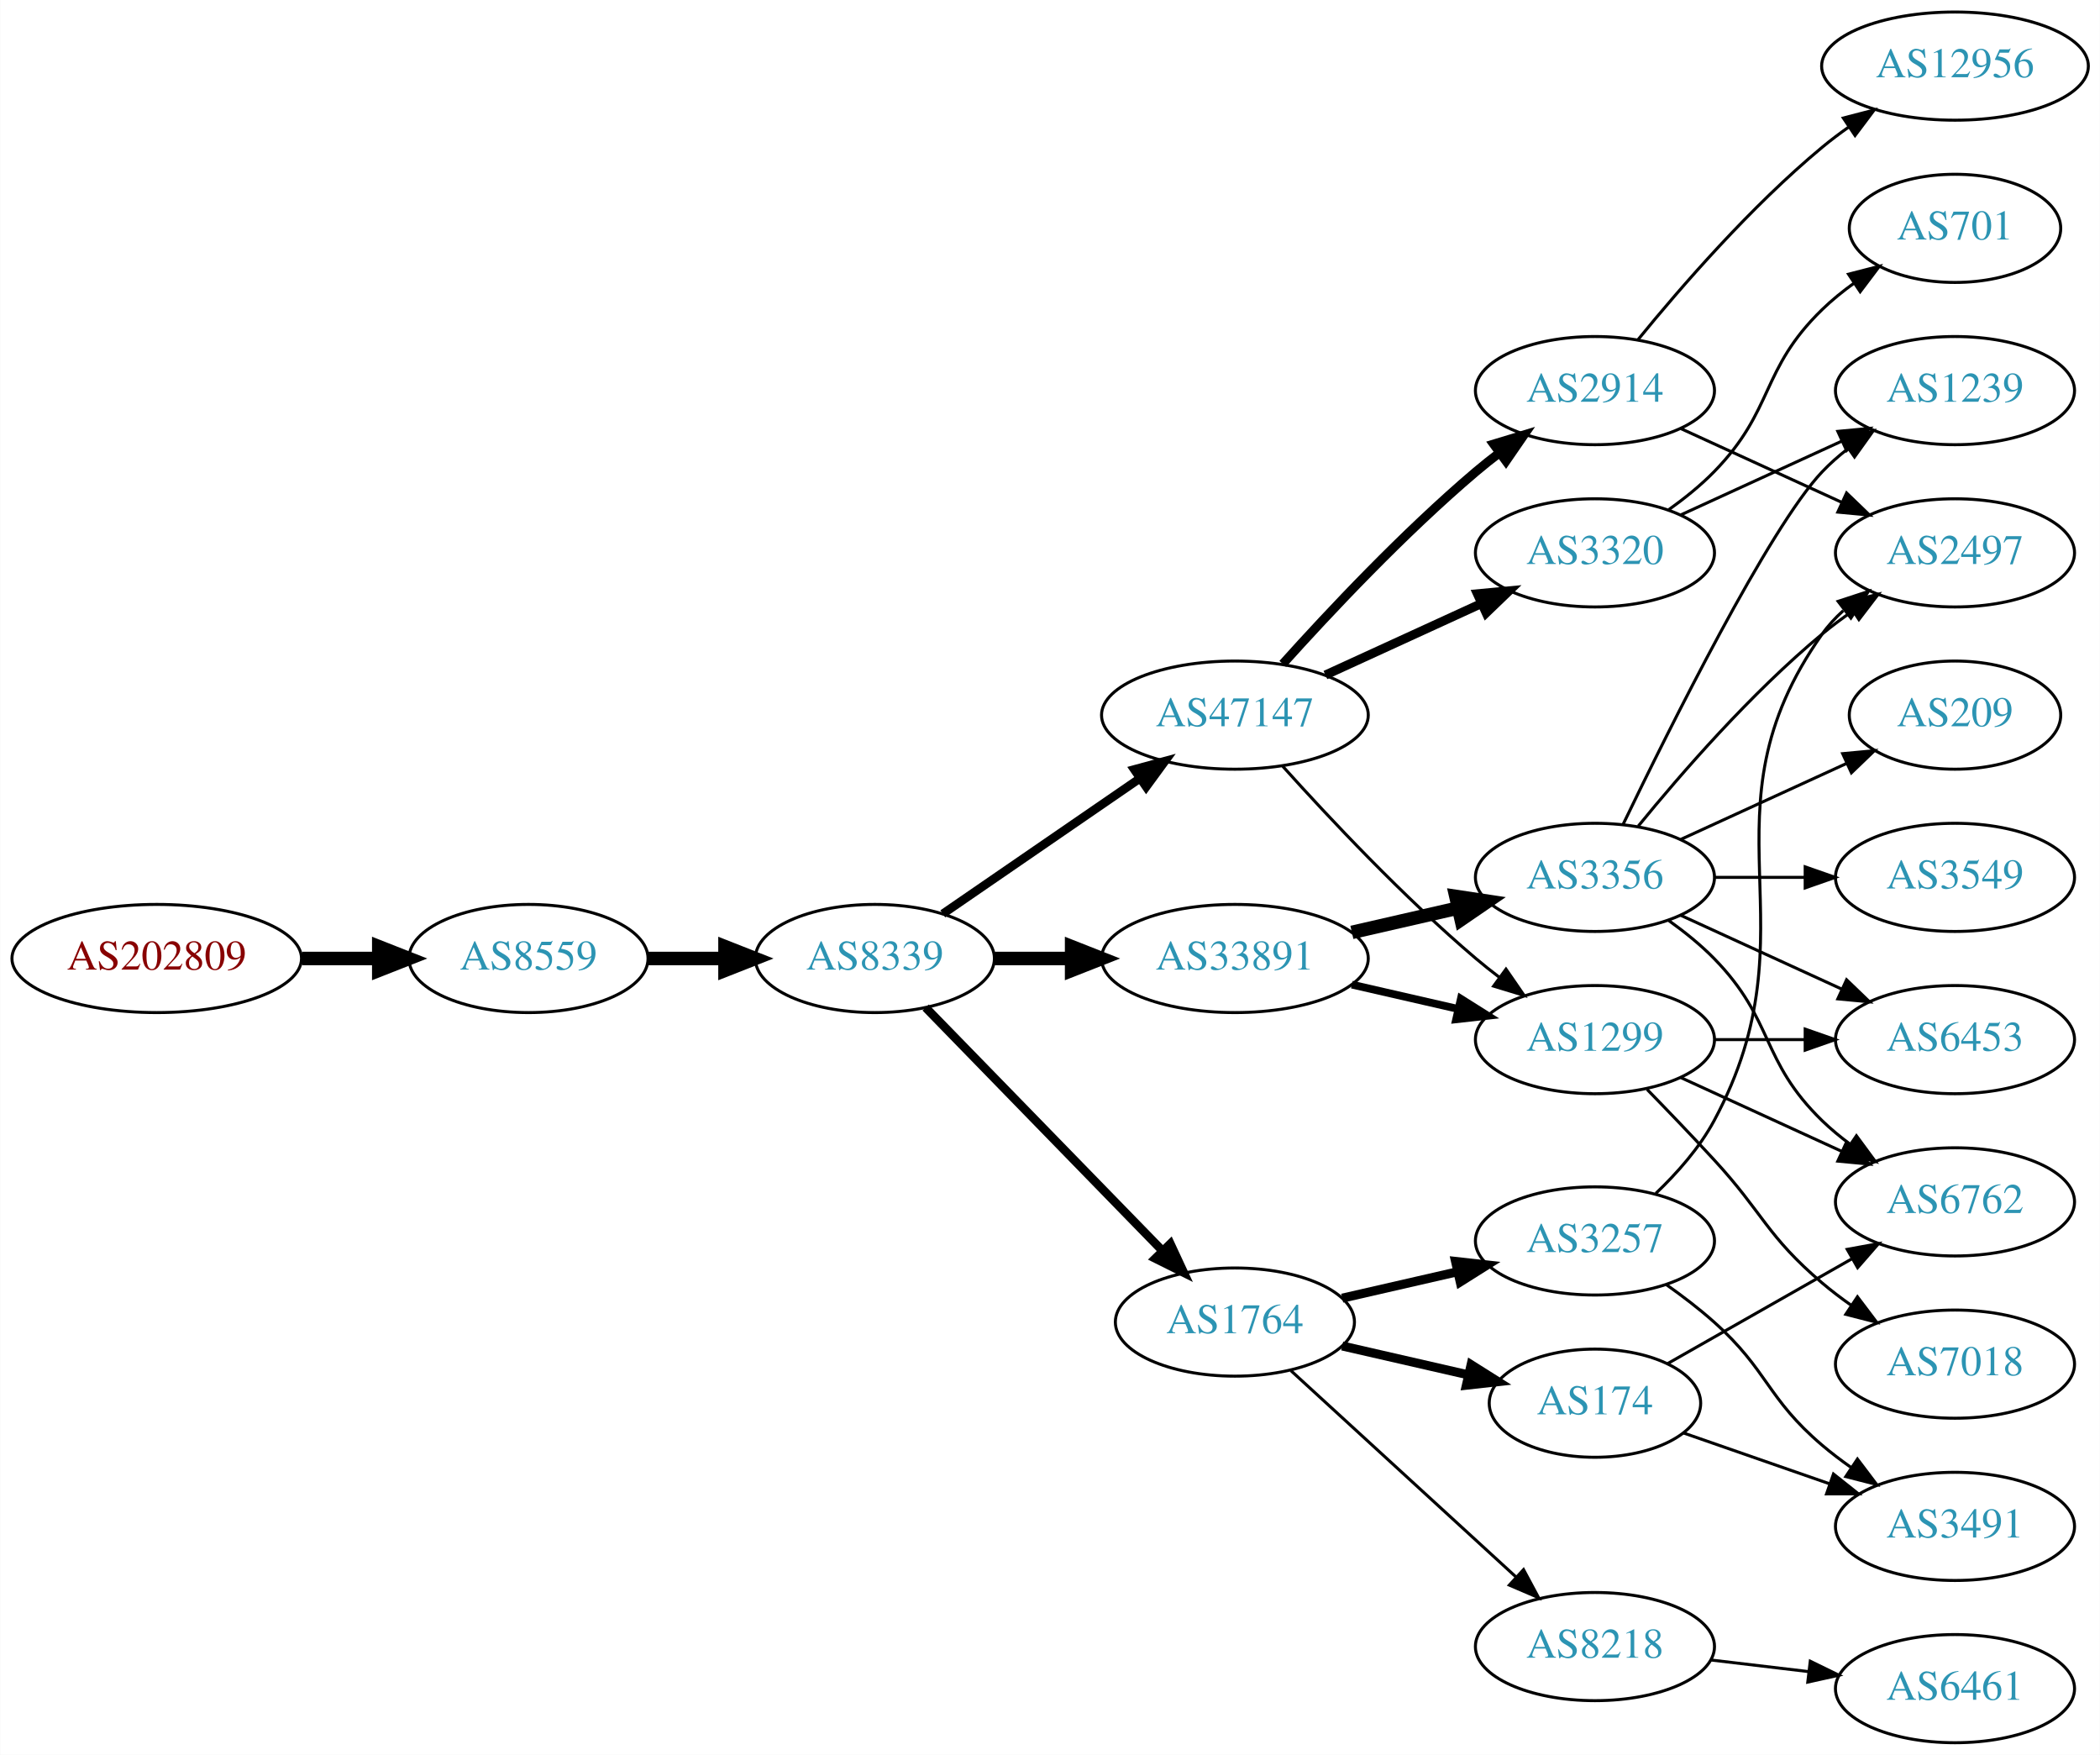
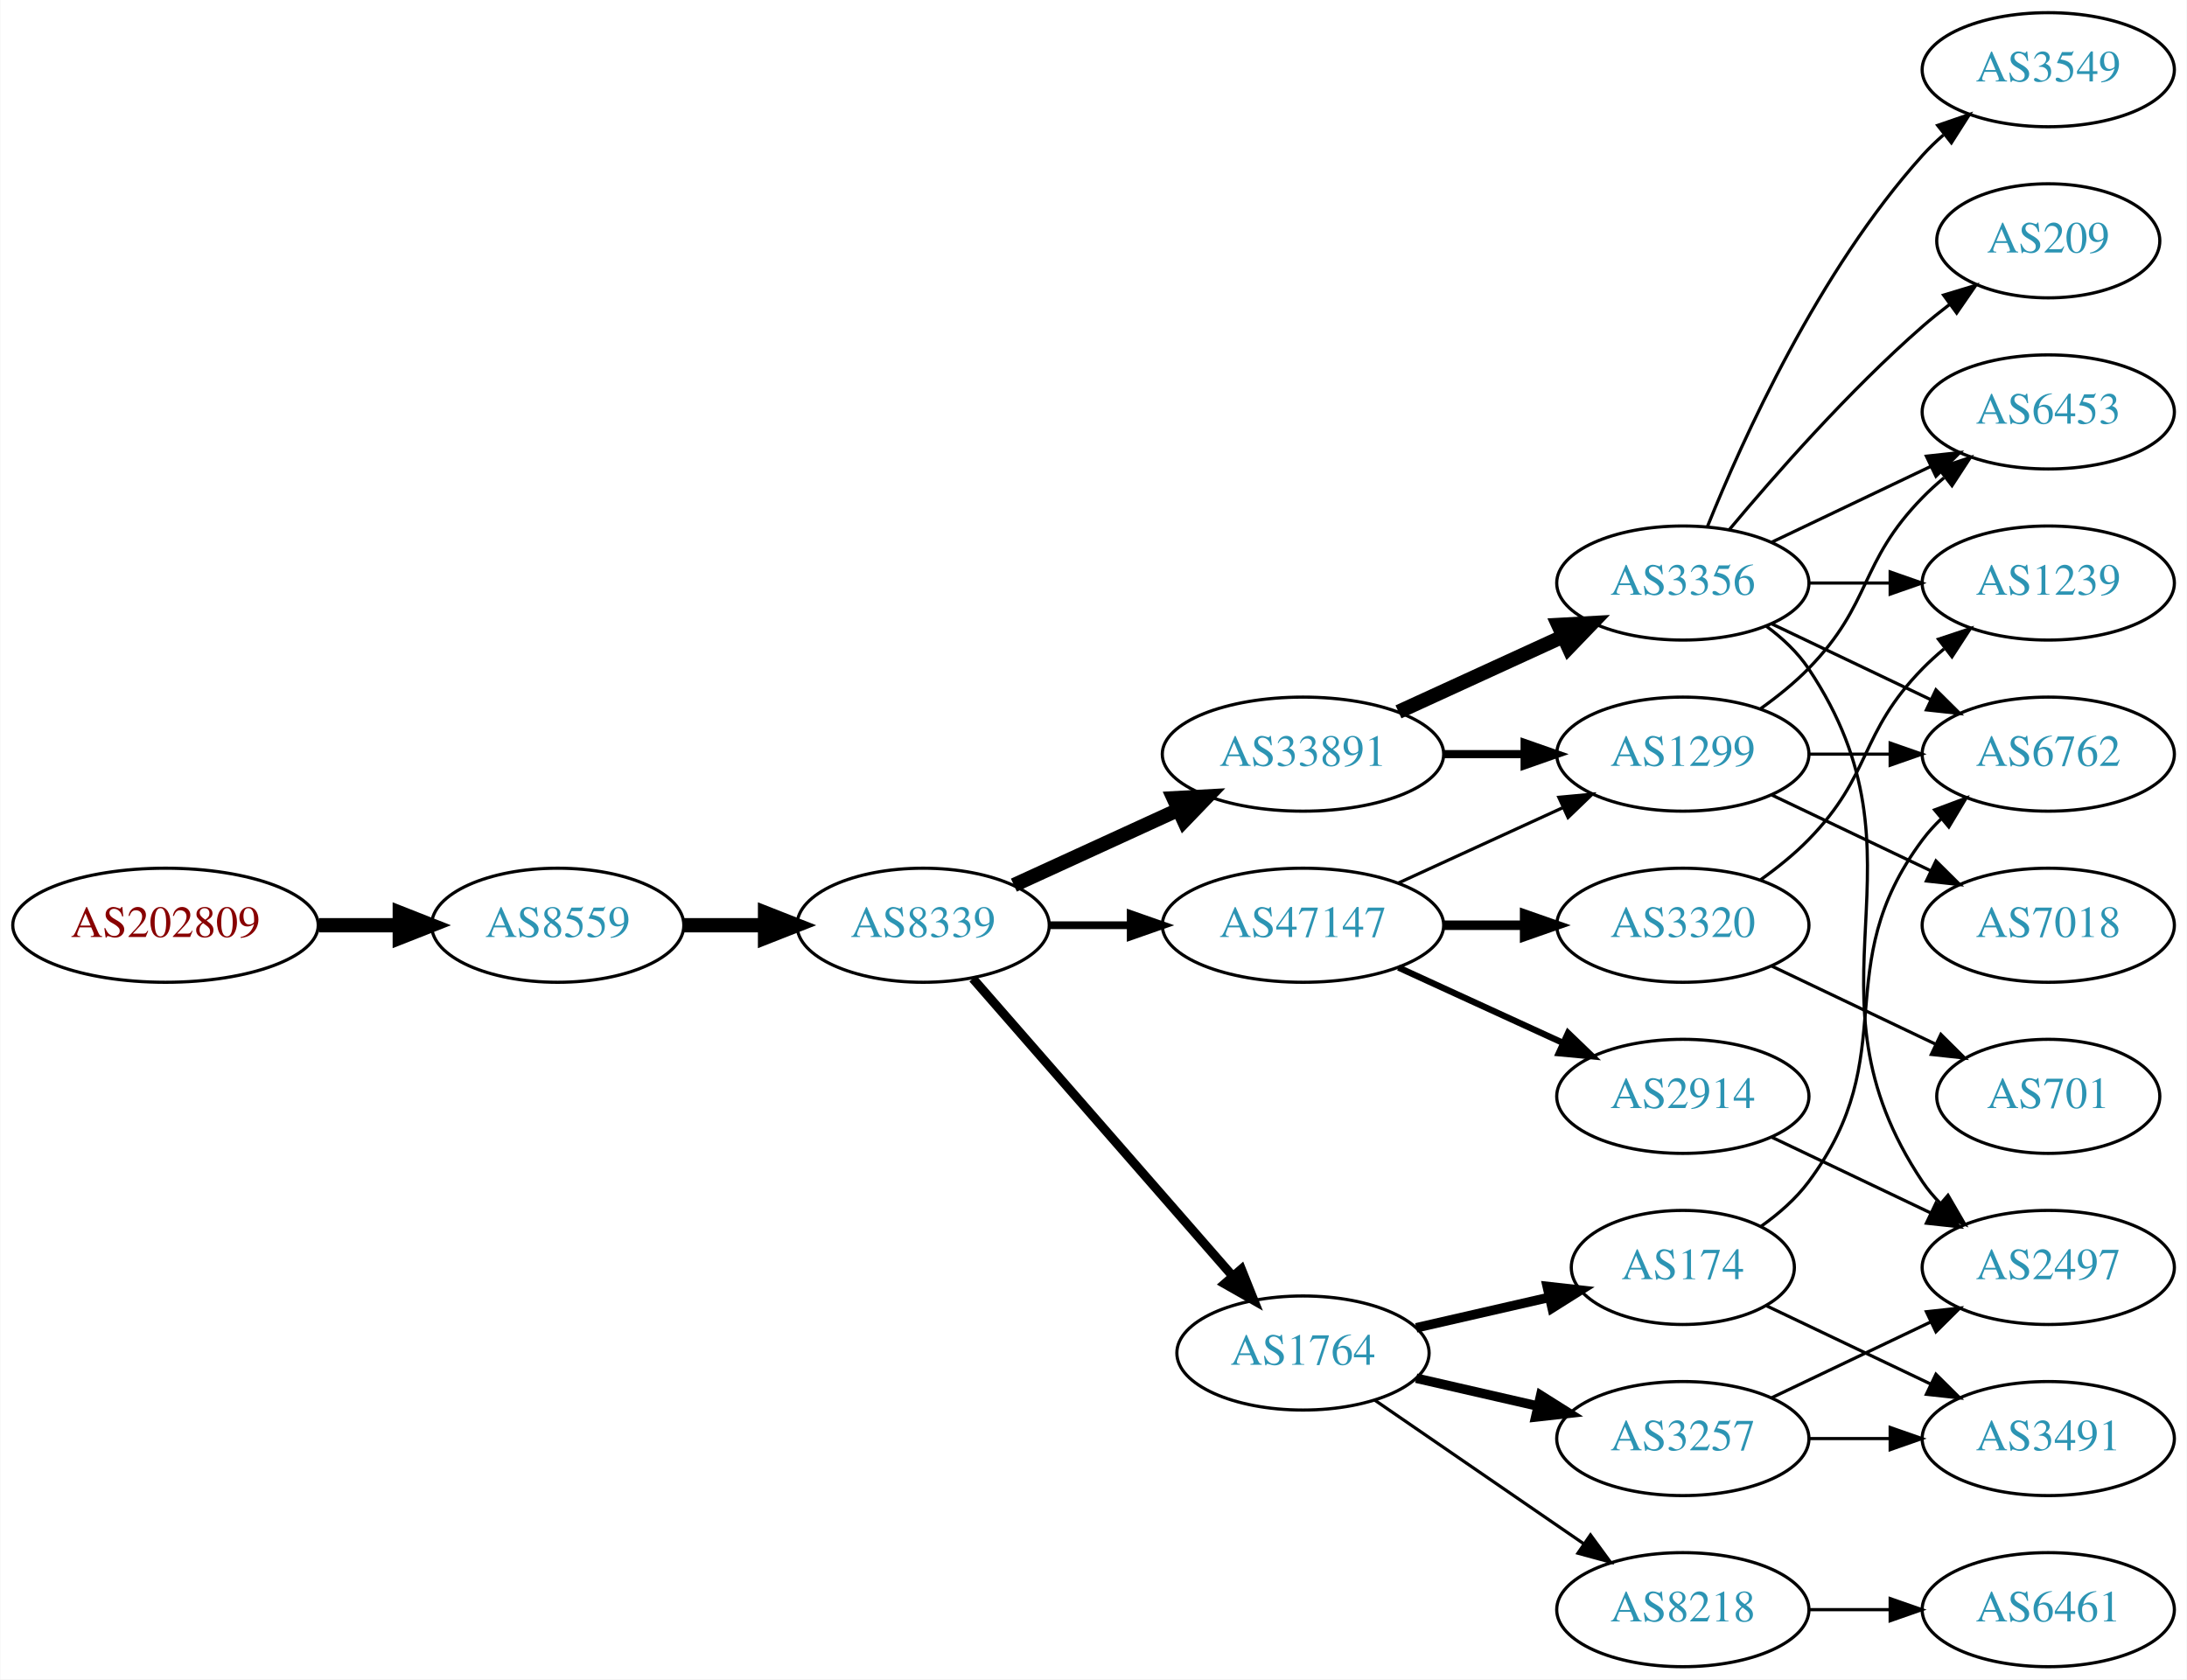
- <svg xmlns="http://www.w3.org/2000/svg" xmlns:xlink="http://www.w3.org/1999/xlink" width="699pt" height="584pt" viewBox="0.00 0.00 698.85 584.00">
-   <g id="graph0" class="graph" transform="scale(1 1) rotate(0) translate(4 580)">
-     <polygon fill="white" stroke="none" points="-4,4 -4,-580 694.855,-580 694.855,4 -4,4" />
+ <svg xmlns="http://www.w3.org/2000/svg" xmlns:xlink="http://www.w3.org/1999/xlink" width="690pt" height="530pt" viewBox="0.00 0.00 689.76 530.00">
+   <g id="graph0" class="graph" transform="scale(1 1) rotate(0) translate(4 526)">
+     <polygon fill="white" stroke="none" points="-4,4 -4,-526 685.755,-526 685.755,4 -4,4" />
    <g id="node1" class="node">
      <g id="a_node1">
        <a xlink:href="/asn/202809" xlink:title="AS202809 ~ Intigrad_Technologies [AT]">
-           <ellipse fill="#ffffff" stroke="black" cx="48.096" cy="-261" rx="48.192" ry="18" />
-           <text text-anchor="middle" x="48.096" y="-257.3" font-family="Times,serif" font-size="14.00" fill="#880000">AS202809</text>
+           <ellipse fill="#ffffff" stroke="black" cx="48.096" cy="-234" rx="48.192" ry="18" />
+           <text text-anchor="middle" x="48.096" y="-230.3" font-family="Times,serif" font-size="14.00" fill="#880000">AS202809</text>
        </a>
      </g>
    </g>
    <g id="node2" class="node">
      <g id="a_node2">
        <a xlink:href="/asn/8559" xlink:title="AS8559 ~ WELLCOM [AT]">
-           <ellipse fill="#ffffff" stroke="black" cx="171.838" cy="-261" rx="39.794" ry="18" />
-           <text text-anchor="middle" x="171.838" y="-257.3" font-family="Times,serif" font-size="14.00" fill="#2c94b3">AS8559</text>
+           <ellipse fill="#ffffff" stroke="black" cx="171.838" cy="-234" rx="39.794" ry="18" />
+           <text text-anchor="middle" x="171.838" y="-230.3" font-family="Times,serif" font-size="14.00" fill="#2c94b3">AS8559</text>
        </a>
      </g>
    </g>
    <g id="edge1" class="edge">
-       <path fill="none" stroke="black" stroke-width="4.5" d="M96.513,-261C104.867,-261 113.577,-261 121.969,-261" />
-       <polygon fill="black" stroke="black" stroke-width="4.5" points="122.004,-264.938 132.004,-261 122.004,-257.063 122.004,-264.938" />
+       <path fill="none" stroke="black" stroke-width="4.5" d="M96.513,-234C104.867,-234 113.577,-234 121.969,-234" />
+       <polygon fill="black" stroke="black" stroke-width="4.5" points="122.004,-237.938 132.004,-234 122.004,-230.063 122.004,-237.938" />
    </g>
    <g id="node3" class="node">
      <g id="a_node3">
        <a xlink:href="/asn/8339" xlink:title="AS8339 ~ kabelplus GmbH [AT]">
-           <ellipse fill="#ffffff" stroke="black" cx="287.131" cy="-261" rx="39.794" ry="18" />
-           <text text-anchor="middle" x="287.131" y="-257.3" font-family="Times,serif" font-size="14.00" fill="#2c94b3">AS8339</text>
+           <ellipse fill="#ffffff" stroke="black" cx="287.131" cy="-234" rx="39.794" ry="18" />
+           <text text-anchor="middle" x="287.131" y="-230.3" font-family="Times,serif" font-size="14.00" fill="#2c94b3">AS8339</text>
        </a>
      </g>
    </g>
    <g id="edge2" class="edge">
-       <path fill="none" stroke="black" stroke-width="4.5" d="M211.51,-261C219.713,-261 228.477,-261 237.009,-261" />
-       <polygon fill="black" stroke="black" stroke-width="4.5" points="237.248,-264.938 247.248,-261 237.248,-257.063 237.248,-264.938" />
+       <path fill="none" stroke="black" stroke-width="4.5" d="M211.51,-234C219.713,-234 228.477,-234 237.009,-234" />
+       <polygon fill="black" stroke="black" stroke-width="4.5" points="237.248,-237.938 247.248,-234 237.248,-230.063 237.248,-237.938" />
    </g>
    <g id="node4" class="node">
      <g id="a_node4">
-         <a xlink:href="/asn/47147" xlink:title="AS47147 ~ ANEXIA Internetdienstleistungs GmbH [AT]">
-           <ellipse fill="#ffffff" stroke="black" cx="406.973" cy="-342" rx="44.393" ry="18" />
-           <text text-anchor="middle" x="406.973" y="-338.3" font-family="Times,serif" font-size="14.00" fill="#2c94b3">AS47147</text>
+         <a xlink:href="/asn/33891" xlink:title="AS33891 ~ CORE-BACKBONE GMBH GLOBAL NETWORK [DE]">
+           <ellipse fill="#ffffff" stroke="black" cx="406.973" cy="-288" rx="44.393" ry="18" />
+           <text text-anchor="middle" x="406.973" y="-284.3" font-family="Times,serif" font-size="14.00" fill="#2c94b3">AS33891</text>
        </a>
      </g>
    </g>
    <g id="edge3" class="edge">
-       <path fill="none" stroke="black" stroke-width="2.864" d="M309.745,-275.857C328.117,-288.485 354.71,-306.764 375.287,-320.907" />
-       <polygon fill="black" stroke="black" stroke-width="2.864" points="373.472,-323.907 383.696,-326.687 377.437,-318.138 373.472,-323.907" />
+       <path fill="none" stroke="black" stroke-width="4.5" d="M315.76,-246.661C331.258,-253.762 350.824,-262.728 367.771,-270.494" />
+       <polygon fill="black" stroke="black" stroke-width="4.5" points="366.142,-274.079 376.873,-274.665 369.423,-266.92 366.142,-274.079" />
    </g>
    <g id="node5" class="node">
      <g id="a_node5">
-         <a xlink:href="/asn/33891" xlink:title="AS33891 ~ CORE-BACKBONE GMBH GLOBAL NETWORK [DE]">
-           <ellipse fill="#ffffff" stroke="black" cx="406.973" cy="-261" rx="44.393" ry="18" />
-           <text text-anchor="middle" x="406.973" y="-257.3" font-family="Times,serif" font-size="14.00" fill="#2c94b3">AS33891</text>
+         <a xlink:href="/asn/47147" xlink:title="AS47147 ~ ANEXIA Internetdienstleistungs GmbH [AT]">
+           <ellipse fill="#ffffff" stroke="black" cx="406.973" cy="-234" rx="44.393" ry="18" />
+           <text text-anchor="middle" x="406.973" y="-230.3" font-family="Times,serif" font-size="14.00" fill="#2c94b3">AS47147</text>
        </a>
      </g>
    </g>
    <g id="edge4" class="edge">
-       <path fill="none" stroke="black" stroke-width="4.5" d="M327.044,-261C335.146,-261 343.821,-261 352.348,-261" />
-       <polygon fill="black" stroke="black" stroke-width="4.5" points="352.625,-264.938 362.625,-261 352.625,-257.063 352.625,-264.938" />
+       <path fill="none" stroke="black" stroke-width="2.455" d="M327.044,-234C335.146,-234 343.821,-234 352.348,-234" />
+       <polygon fill="black" stroke="black" stroke-width="2.455" points="352.625,-237.5 362.625,-234 352.625,-230.5 352.625,-237.5" />
    </g>
    <g id="node6" class="node">
      <g id="a_node6">
        <a xlink:href="/asn/1764" xlink:title="AS1764 ~ NEXTLAYER-AS [AT]">
-           <ellipse fill="#ffffff" stroke="black" cx="406.973" cy="-140" rx="39.794" ry="18" />
-           <text text-anchor="middle" x="406.973" y="-136.3" font-family="Times,serif" font-size="14.00" fill="#2c94b3">AS1764</text>
+           <ellipse fill="#ffffff" stroke="black" cx="406.973" cy="-99" rx="39.794" ry="18" />
+           <text text-anchor="middle" x="406.973" y="-95.3" font-family="Times,serif" font-size="14.00" fill="#2c94b3">AS1764</text>
        </a>
      </g>
    </g>
    <g id="edge5" class="edge">
-       <path fill="none" stroke="black" stroke-width="2.864" d="M304.024,-244.681C324.318,-223.843 359.588,-187.628 382.857,-163.736" />
-       <polygon fill="black" stroke="black" stroke-width="2.864" points="385.487,-166.052 389.956,-156.446 380.472,-161.168 385.487,-166.052" />
+       <path fill="none" stroke="black" stroke-width="2.864" d="M302.817,-217.175C323.394,-193.603 360.932,-150.6 384.605,-123.48" />
+       <polygon fill="black" stroke="black" stroke-width="2.864" points="387.533,-125.448 391.472,-115.613 382.259,-120.845 387.533,-125.448" />
    </g>
    <g id="node7" class="node">
      <g id="a_node7">
-         <a xlink:href="/asn/2914" xlink:title="AS2914 ~ NTT America, Inc. [US]">
-           <ellipse fill="#ffffff" stroke="black" cx="526.816" cy="-450" rx="39.794" ry="18" />
-           <text text-anchor="middle" x="526.816" y="-446.3" font-family="Times,serif" font-size="14.00" fill="#2c94b3">AS2914</text>
+         <a xlink:href="/asn/3356" xlink:title="AS3356 ~ Level 3 Parent, LLC [US]">
+           <ellipse fill="#ffffff" stroke="black" cx="526.816" cy="-342" rx="39.794" ry="18" />
+           <text text-anchor="middle" x="526.816" y="-338.3" font-family="Times,serif" font-size="14.00" fill="#2c94b3">AS3356</text>
        </a>
      </g>
    </g>
    <g id="edge6" class="edge">
-       <path fill="none" stroke="black" stroke-width="3" d="M422.906,-359.044C438.232,-376.097 463.168,-402.65 487.17,-423 489.667,-425.117 492.327,-427.232 495.039,-429.293" />
-       <polygon fill="black" stroke="black" stroke-width="3" points="493.075,-432.194 503.215,-435.266 497.205,-426.541 493.075,-432.194" />
+       <path fill="none" stroke="black" stroke-width="4.5" d="M437.103,-301.348C452.714,-308.502 472.112,-317.391 488.784,-325.03" />
+       <polygon fill="black" stroke="black" stroke-width="4.5" points="487.505,-328.775 498.236,-329.362 490.785,-321.616 487.505,-328.775" />
    </g>
    <g id="node8" class="node">
      <g id="a_node8">
+         <a xlink:href="/asn/1299" xlink:title="AS1299 ~ Telia Carrier [EU]">
+           <ellipse fill="#ffffff" stroke="black" cx="526.816" cy="-288" rx="39.794" ry="18" />
+           <text text-anchor="middle" x="526.816" y="-284.3" font-family="Times,serif" font-size="14.00" fill="#2c94b3">AS1299</text>
+         </a>
+       </g>
+     </g>
+     <g id="edge7" class="edge">
+       <path fill="none" stroke="black" stroke-width="2.571" d="M451.185,-288C459.497,-288 468.26,-288 476.742,-288" />
+       <polygon fill="black" stroke="black" stroke-width="2.571" points="476.901,-291.5 486.901,-288 476.901,-284.5 476.901,-291.5" />
+     </g>
+     <g id="edge15" class="edge">
+       <path fill="none" stroke="black" d="M437.103,-247.348C452.714,-254.502 472.112,-263.391 488.784,-271.03" />
+       <polygon fill="black" stroke="black" points="487.687,-274.378 498.236,-275.362 490.603,-268.014 487.687,-274.378" />
+     </g>
+     <g id="node15" class="node">
+       <g id="a_node15">
+         <a xlink:href="/asn/2914" xlink:title="AS2914 ~ NTT America, Inc. [US]">
+           <ellipse fill="#ffffff" stroke="black" cx="526.816" cy="-180" rx="39.794" ry="18" />
+           <text text-anchor="middle" x="526.816" y="-176.3" font-family="Times,serif" font-size="14.00" fill="#2c94b3">AS2914</text>
+         </a>
+       </g>
+     </g>
+     <g id="edge14" class="edge">
+       <path fill="none" stroke="black" stroke-width="2" d="M437.103,-220.652C452.714,-213.498 472.112,-204.609 488.784,-196.97" />
+       <polygon fill="black" stroke="black" stroke-width="2" points="490.603,-199.986 498.236,-192.638 487.687,-193.622 490.603,-199.986" />
+     </g>
+     <g id="node16" class="node">
+       <g id="a_node16">
        <a xlink:href="/asn/3320" xlink:title="AS3320 ~ DTAG [DE]">
-           <ellipse fill="#ffffff" stroke="black" cx="526.816" cy="-396" rx="39.794" ry="18" />
-           <text text-anchor="middle" x="526.816" y="-392.3" font-family="Times,serif" font-size="14.00" fill="#2c94b3">AS3320</text>
-         </a>
-       </g>
-     </g>
-     <g id="edge7" class="edge">
-       <path fill="none" stroke="black" stroke-width="3" d="M437.103,-355.348C452.714,-362.502 472.112,-371.391 488.784,-379.03" />
-       <polygon fill="black" stroke="black" stroke-width="3" points="487.687,-382.378 498.236,-383.362 490.603,-376.014 487.687,-382.378" />
-     </g>
-     <g id="node9" class="node">
-       <g id="a_node9">
-         <a xlink:href="/asn/1299" xlink:title="AS1299 ~ Telia Carrier [EU]">
          <ellipse fill="#ffffff" stroke="black" cx="526.816" cy="-234" rx="39.794" ry="18" />
-           <text text-anchor="middle" x="526.816" y="-230.3" font-family="Times,serif" font-size="14.00" fill="#2c94b3">AS1299</text>
-         </a>
-       </g>
-     </g>
-     <g id="edge8" class="edge">
-       <path fill="none" stroke="black" d="M422.906,-324.956C438.232,-307.903 463.168,-281.35 487.17,-261 489.667,-258.883 492.327,-256.768 495.039,-254.707" />
-       <polygon fill="black" stroke="black" points="497.205,-257.459 503.215,-248.734 493.075,-251.806 497.205,-257.459" />
-     </g>
-     <g id="edge10" class="edge">
-       <path fill="none" stroke="black" stroke-width="2.571" d="M445.908,-252.308C457.149,-249.733 469.562,-246.889 481.185,-244.226" />
-       <polygon fill="black" stroke="black" stroke-width="2.571" points="482.181,-247.588 491.146,-241.943 480.617,-240.765 482.181,-247.588" />
-     </g>
-     <g id="node10" class="node">
-       <g id="a_node10">
-         <a xlink:href="/asn/3356" xlink:title="AS3356 ~ Level 3 Parent, LLC [US]">
-           <ellipse fill="#ffffff" stroke="black" cx="526.816" cy="-288" rx="39.794" ry="18" />
-           <text text-anchor="middle" x="526.816" y="-284.3" font-family="Times,serif" font-size="14.00" fill="#2c94b3">AS3356</text>
-         </a>
-       </g>
-     </g>
-     <g id="edge9" class="edge">
-       <path fill="none" stroke="black" stroke-width="4.5" d="M445.908,-269.692C457.149,-272.267 469.562,-275.111 481.185,-277.774" />
-       <polygon fill="black" stroke="black" stroke-width="4.5" points="480.52,-281.661 491.146,-280.057 482.278,-273.985 480.52,-281.661" />
+           <text text-anchor="middle" x="526.816" y="-230.3" font-family="Times,serif" font-size="14.00" fill="#2c94b3">AS3320</text>
+         </a>
+       </g>
+     </g>
+     <g id="edge16" class="edge">
+       <path fill="none" stroke="black" stroke-width="3" d="M451.185,-234C459.497,-234 468.26,-234 476.742,-234" />
+       <polygon fill="black" stroke="black" stroke-width="3" points="476.901,-237.5 486.901,-234 476.901,-230.5 476.901,-237.5" />
+     </g>
+     <g id="node17" class="node">
+       <g id="a_node17">
+         <a xlink:href="/asn/8218" xlink:title="AS8218 ~ legacy Neotelecoms [FR]">
+           <ellipse fill="#ffffff" stroke="black" cx="526.816" cy="-18" rx="39.794" ry="18" />
+           <text text-anchor="middle" x="526.816" y="-14.3" font-family="Times,serif" font-size="14.00" fill="#2c94b3">AS8218</text>
+         </a>
+       </g>
+     </g>
+     <g id="edge17" class="edge">
+       <path fill="none" stroke="black" d="M429.588,-84.143C448.076,-71.435 474.89,-53.005 495.519,-38.825" />
+       <polygon fill="black" stroke="black" points="497.681,-41.586 503.94,-33.037 493.716,-35.817 497.681,-41.586" />
    </g>
    <g id="node18" class="node">
      <g id="a_node18">
        <a xlink:href="/asn/174" xlink:title="AS174 ~ Cogent Communications [US]">
-           <ellipse fill="#ffffff" stroke="black" cx="526.816" cy="-113" rx="35.194" ry="18" />
-           <text text-anchor="middle" x="526.816" y="-109.3" font-family="Times,serif" font-size="14.00" fill="#2c94b3">AS174</text>
-         </a>
-       </g>
-     </g>
-     <g id="edge19" class="edge">
-       <path fill="none" stroke="black" stroke-width="3" d="M442.693,-132.045C455.785,-129.045 470.807,-125.604 484.448,-122.478" />
-       <polygon fill="black" stroke="black" stroke-width="3" points="485.59,-125.807 494.555,-120.162 484.026,-118.984 485.59,-125.807" />
+           <ellipse fill="#ffffff" stroke="black" cx="526.816" cy="-126" rx="35.194" ry="18" />
+           <text text-anchor="middle" x="526.816" y="-122.3" font-family="Times,serif" font-size="14.00" fill="#2c94b3">AS174</text>
+         </a>
+       </g>
+     </g>
+     <g id="edge18" class="edge">
+       <path fill="none" stroke="black" stroke-width="3" d="M442.693,-106.955C455.785,-109.955 470.807,-113.396 484.448,-116.522" />
+       <polygon fill="black" stroke="black" stroke-width="3" points="484.026,-120.016 494.555,-118.838 485.59,-113.193 484.026,-120.016" />
    </g>
    <g id="node19" class="node">
      <g id="a_node19">
        <a xlink:href="/asn/3257" xlink:title="AS3257 ~ GTT [DE]">
-           <ellipse fill="#ffffff" stroke="black" cx="526.816" cy="-167" rx="39.794" ry="18" />
-           <text text-anchor="middle" x="526.816" y="-163.3" font-family="Times,serif" font-size="14.00" fill="#2c94b3">AS3257</text>
-         </a>
-       </g>
-     </g>
-     <g id="edge20" class="edge">
-       <path fill="none" stroke="black" stroke-width="3" d="M442.693,-147.955C454.693,-150.704 468.314,-153.825 481.006,-156.733" />
-       <polygon fill="black" stroke="black" stroke-width="3" points="480.409,-160.187 490.938,-159.009 481.972,-153.364 480.409,-160.187" />
-     </g>
-     <g id="node20" class="node">
-       <g id="a_node20">
-         <a xlink:href="/asn/8218" xlink:title="AS8218 ~ legacy Neotelecoms [FR]">
-           <ellipse fill="#ffffff" stroke="black" cx="526.816" cy="-32" rx="39.794" ry="18" />
-           <text text-anchor="middle" x="526.816" y="-28.3" font-family="Times,serif" font-size="14.00" fill="#2c94b3">AS8218</text>
-         </a>
-       </g>
-     </g>
-     <g id="edge21" class="edge">
-       <path fill="none" stroke="black" d="M425.616,-123.831C445.488,-105.618 477.951,-75.867 500.52,-55.184" />
-       <polygon fill="black" stroke="black" points="503.046,-57.616 508.053,-48.279 498.316,-52.455 503.046,-57.616" />
+           <ellipse fill="#ffffff" stroke="black" cx="526.816" cy="-72" rx="39.794" ry="18" />
+           <text text-anchor="middle" x="526.816" y="-68.3" font-family="Times,serif" font-size="14.00" fill="#2c94b3">AS3257</text>
+         </a>
+       </g>
+     </g>
+     <g id="edge19" class="edge">
+       <path fill="none" stroke="black" stroke-width="3" d="M442.693,-91.045C454.693,-88.296 468.314,-85.175 481.006,-82.267" />
+       <polygon fill="black" stroke="black" stroke-width="3" points="481.972,-85.636 490.938,-79.991 480.409,-78.813 481.972,-85.636" />
+     </g>
+     <g id="node9" class="node">
+       <g id="a_node9">
+         <a xlink:href="/asn/6762" xlink:title="AS6762 ~ TELECOM ITALIA SPARKLE S.p.A. [IT]">
+           <ellipse fill="#ffffff" stroke="black" cx="642.109" cy="-288" rx="39.794" ry="18" />
+           <text text-anchor="middle" x="642.109" y="-284.3" font-family="Times,serif" font-size="14.00" fill="#2c94b3">AS6762</text>
+         </a>
+       </g>
+     </g>
+     <g id="edge8" class="edge">
+       <path fill="none" stroke="black" d="M554.953,-329.066C569.946,-321.919 588.767,-312.948 604.991,-305.215" />
+       <polygon fill="black" stroke="black" points="606.673,-308.291 614.194,-300.829 603.661,-301.972 606.673,-308.291" />
+     </g>
+     <g id="node10" class="node">
+       <g id="a_node10">
+         <a xlink:href="/asn/6453" xlink:title="AS6453 ~ TATA COMMUNICATIONS (AMERICA) INC [US]">
+           <ellipse fill="#ffffff" stroke="black" cx="642.109" cy="-396" rx="39.794" ry="18" />
+           <text text-anchor="middle" x="642.109" y="-392.3" font-family="Times,serif" font-size="14.00" fill="#2c94b3">AS6453</text>
+         </a>
+       </g>
+     </g>
+     <g id="edge9" class="edge">
+       <path fill="none" stroke="black" d="M554.953,-354.934C569.946,-362.081 588.767,-371.052 604.991,-378.785" />
+       <polygon fill="black" stroke="black" points="603.661,-382.028 614.194,-383.171 606.673,-375.709 603.661,-382.028" />
+     </g>
+     <g id="node11" class="node">
+       <g id="a_node11">
+         <a xlink:href="/asn/3549" xlink:title="AS3549 ~ Level 3 Parent, LLC [US]">
+           <ellipse fill="#ffffff" stroke="black" cx="642.109" cy="-504" rx="39.794" ry="18" />
+           <text text-anchor="middle" x="642.109" y="-500.3" font-family="Times,serif" font-size="14.00" fill="#2c94b3">AS3549</text>
+         </a>
+       </g>
+     </g>
+     <g id="edge10" class="edge">
+       <path fill="none" stroke="black" d="M534.564,-359.787C545.615,-387.243 569.668,-440.578 602.463,-477 604.465,-479.224 606.684,-481.363 609.016,-483.397" />
+       <polygon fill="black" stroke="black" points="607.214,-486.433 617.235,-489.873 611.547,-480.935 607.214,-486.433" />
    </g>
    <g id="node12" class="node">
      <g id="a_node12">
        <a xlink:href="/asn/2497" xlink:title="AS2497 ~ Internet Initiative Japan Inc. [JP]">
-           <ellipse fill="#ffffff" stroke="black" cx="646.659" cy="-396" rx="39.794" ry="18" />
-           <text text-anchor="middle" x="646.659" y="-392.3" font-family="Times,serif" font-size="14.00" fill="#2c94b3">AS2497</text>
-         </a>
-       </g>
-     </g>
-     <g id="edge18" class="edge">
-       <path fill="none" stroke="black" d="M555.445,-437.339C571.402,-430.027 591.672,-420.739 608.955,-412.819" />
-       <polygon fill="black" stroke="black" points="610.57,-415.929 618.203,-408.581 607.654,-409.565 610.57,-415.929" />
-     </g>
-     <g id="node17" class="node">
-       <g id="a_node17">
-         <a xlink:href="/asn/12956" xlink:title="AS12956 ~ TELXIUS [ES]">
-           <ellipse fill="#ffffff" stroke="black" cx="646.659" cy="-558" rx="44.393" ry="18" />
-           <text text-anchor="middle" x="646.659" y="-554.3" font-family="Times,serif" font-size="14.00" fill="#2c94b3">AS12956</text>
-         </a>
-       </g>
-     </g>
-     <g id="edge17" class="edge">
-       <path fill="none" stroke="black" d="M541.235,-467.065C555.35,-484.375 578.764,-511.345 602.463,-531 605.2,-533.271 608.144,-535.494 611.161,-537.63" />
-       <polygon fill="black" stroke="black" points="609.493,-540.725 619.75,-543.379 613.387,-534.908 609.493,-540.725" />
+           <ellipse fill="#ffffff" stroke="black" cx="642.109" cy="-126" rx="39.794" ry="18" />
+           <text text-anchor="middle" x="642.109" y="-122.3" font-family="Times,serif" font-size="14.00" fill="#2c94b3">AS2497</text>
+         </a>
+       </g>
+     </g>
+     <g id="edge11" class="edge">
+       <path fill="none" stroke="black" d="M553.135,-328.393C558.191,-324.649 563.003,-320.169 566.463,-315 607.487,-253.706 561.438,-214.294 602.463,-153 604.084,-150.577 606.003,-148.305 608.105,-146.19" />
+       <polygon fill="black" stroke="black" points="610.472,-148.771 615.79,-139.607 605.918,-143.454 610.472,-148.771" />
    </g>
    <g id="node13" class="node">
      <g id="a_node13">
        <a xlink:href="/asn/1239" xlink:title="AS1239 ~ Sprint [US]">
-           <ellipse fill="#ffffff" stroke="black" cx="646.659" cy="-450" rx="39.794" ry="18" />
-           <text text-anchor="middle" x="646.659" y="-446.3" font-family="Times,serif" font-size="14.00" fill="#2c94b3">AS1239</text>
-         </a>
-       </g>
-     </g>
-     <g id="edge30" class="edge">
-       <path fill="none" stroke="black" d="M555.445,-408.661C571.402,-415.973 591.672,-425.261 608.955,-433.181" />
-       <polygon fill="black" stroke="black" points="607.654,-436.435 618.203,-437.419 610.57,-430.071 607.654,-436.435" />
-     </g>
-     <g id="node23" class="node">
-       <g id="a_node23">
-         <a xlink:href="/asn/701" xlink:title="AS701 ~ UUNET [US]">
-           <ellipse fill="#ffffff" stroke="black" cx="646.659" cy="-504" rx="35.194" ry="18" />
-           <text text-anchor="middle" x="646.659" y="-500.3" font-family="Times,serif" font-size="14.00" fill="#2c94b3">AS701</text>
-         </a>
-       </g>
-     </g>
-     <g id="edge29" class="edge">
-       <path fill="none" stroke="black" d="M551.41,-410.389C556.666,-414.148 561.998,-418.437 566.463,-423 586.635,-443.617 581.769,-456.906 602.463,-477 605.69,-480.134 609.341,-483.089 613.12,-485.812" />
-       <polygon fill="black" stroke="black" points="611.217,-488.75 621.48,-491.383 615.098,-482.925 611.217,-488.75" />
+           <ellipse fill="#ffffff" stroke="black" cx="642.109" cy="-342" rx="39.794" ry="18" />
+           <text text-anchor="middle" x="642.109" y="-338.3" font-family="Times,serif" font-size="14.00" fill="#2c94b3">AS1239</text>
+         </a>
+       </g>
+     </g>
+     <g id="edge12" class="edge">
+       <path fill="none" stroke="black" d="M566.488,-342C574.691,-342 583.455,-342 591.987,-342" />
+       <polygon fill="black" stroke="black" points="592.227,-345.5 602.226,-342 592.226,-338.5 592.227,-345.5" />
    </g>
    <g id="node14" class="node">
      <g id="a_node14">
-         <a xlink:href="/asn/6453" xlink:title="AS6453 ~ TATA COMMUNICATIONS (AMERICA) INC [US]">
-           <ellipse fill="#ffffff" stroke="black" cx="646.659" cy="-234" rx="39.794" ry="18" />
-           <text text-anchor="middle" x="646.659" y="-230.3" font-family="Times,serif" font-size="14.00" fill="#2c94b3">AS6453</text>
-         </a>
-       </g>
-     </g>
-     <g id="edge24" class="edge">
-       <path fill="none" stroke="black" d="M566.729,-234C576.282,-234 586.632,-234 596.594,-234" />
-       <polygon fill="black" stroke="black" points="596.787,-237.5 606.787,-234 596.787,-230.5 596.787,-237.5" />
-     </g>
-     <g id="node15" class="node">
-       <g id="a_node15">
-         <a xlink:href="/asn/6762" xlink:title="AS6762 ~ TELECOM ITALIA SPARKLE S.p.A. [IT]">
-           <ellipse fill="#ffffff" stroke="black" cx="646.659" cy="-180" rx="39.794" ry="18" />
-           <text text-anchor="middle" x="646.659" y="-176.3" font-family="Times,serif" font-size="14.00" fill="#2c94b3">AS6762</text>
-         </a>
-       </g>
-     </g>
-     <g id="edge23" class="edge">
-       <path fill="none" stroke="black" d="M555.445,-221.339C571.402,-214.027 591.672,-204.739 608.955,-196.819" />
-       <polygon fill="black" stroke="black" points="610.57,-199.929 618.203,-192.581 607.654,-193.565 610.57,-199.929" />
+         <a xlink:href="/asn/209" xlink:title="AS209 ~ CenturyLink Communications, LLC [US]">
+           <ellipse fill="#ffffff" stroke="black" cx="642.109" cy="-450" rx="35.194" ry="18" />
+           <text text-anchor="middle" x="642.109" y="-446.3" font-family="Times,serif" font-size="14.00" fill="#2c94b3">AS209</text>
+         </a>
+       </g>
+     </g>
+     <g id="edge13" class="edge">
+       <path fill="none" stroke="black" d="M541.446,-358.817C555.729,-375.929 579.275,-402.745 602.463,-423 605.132,-425.332 608.005,-427.648 610.935,-429.886" />
+       <polygon fill="black" stroke="black" points="609.086,-432.87 619.227,-435.939 613.213,-427.216 609.086,-432.87" />
+     </g>
+     <g id="edge22" class="edge">
+       <path fill="none" stroke="black" d="M566.488,-288C574.691,-288 583.455,-288 591.987,-288" />
+       <polygon fill="black" stroke="black" points="592.227,-291.5 602.226,-288 592.226,-284.5 592.227,-291.5" />
+     </g>
+     <g id="edge21" class="edge">
+       <path fill="none" stroke="black" d="M551.41,-302.389C556.666,-306.148 561.998,-310.437 566.463,-315 586.635,-335.617 582.29,-348.383 602.463,-369 604.555,-371.139 606.839,-373.218 609.215,-375.21" />
+       <polygon fill="black" stroke="black" points="607.459,-378.275 617.515,-381.611 611.734,-372.732 607.459,-378.275" />
    </g>
    <g id="node21" class="node">
      <g id="a_node21">
        <a xlink:href="/asn/7018" xlink:title="AS7018 ~ AT&amp;T Services, Inc. [US]">
-           <ellipse fill="#ffffff" stroke="black" cx="646.659" cy="-126" rx="39.794" ry="18" />
-           <text text-anchor="middle" x="646.659" y="-122.3" font-family="Times,serif" font-size="14.00" fill="#2c94b3">AS7018</text>
-         </a>
-       </g>
-     </g>
-     <g id="edge22" class="edge">
-       <path fill="none" stroke="black" d="M544.166,-217.432C551.119,-210.296 559.266,-201.812 566.463,-194 582.892,-176.164 583.985,-168.704 602.463,-153 605.484,-150.432 608.773,-147.935 612.142,-145.563" />
-       <polygon fill="black" stroke="black" points="614.187,-148.406 620.577,-139.955 610.312,-142.577 614.187,-148.406" />
-     </g>
-     <g id="node11" class="node">
-       <g id="a_node11">
-         <a xlink:href="/asn/209" xlink:title="AS209 ~ CenturyLink Communications, LLC [US]">
-           <ellipse fill="#ffffff" stroke="black" cx="646.659" cy="-342" rx="35.194" ry="18" />
-           <text text-anchor="middle" x="646.659" y="-338.3" font-family="Times,serif" font-size="14.00" fill="#2c94b3">AS209</text>
-         </a>
-       </g>
-     </g>
-     <g id="edge11" class="edge">
-       <path fill="none" stroke="black" d="M555.445,-300.661C571.861,-308.183 592.843,-317.798 610.44,-325.861" />
-       <polygon fill="black" stroke="black" points="609.268,-329.174 619.817,-330.158 612.184,-322.811 609.268,-329.174" />
-     </g>
-     <g id="edge12" class="edge">
-       <path fill="none" stroke="black" d="M541.235,-305.065C555.35,-322.375 578.764,-349.345 602.463,-369 605.679,-371.668 609.179,-374.27 612.75,-376.741" />
-       <polygon fill="black" stroke="black" points="610.828,-379.666 621.106,-382.236 614.674,-373.817 610.828,-379.666" />
-     </g>
-     <g id="edge13" class="edge">
-       <path fill="none" stroke="black" d="M536.163,-305.595C551.63,-337.732 584.776,-404.34 602.463,-423 605.048,-425.728 607.966,-428.294 611.034,-430.677" />
-       <polygon fill="black" stroke="black" points="609.188,-433.658 619.383,-436.543 613.212,-427.93 609.188,-433.658" />
-     </g>
-     <g id="edge14" class="edge">
-       <path fill="none" stroke="black" d="M555.445,-275.339C571.402,-268.027 591.672,-258.739 608.955,-250.819" />
-       <polygon fill="black" stroke="black" points="610.57,-253.929 618.203,-246.581 607.654,-247.565 610.57,-253.929" />
-     </g>
-     <g id="edge15" class="edge">
-       <path fill="none" stroke="black" d="M551.41,-273.611C556.666,-269.852 561.998,-265.563 566.463,-261 586.635,-240.383 581.769,-227.094 602.463,-207 605.308,-204.237 608.482,-201.614 611.782,-199.166" />
-       <polygon fill="black" stroke="black" points="613.847,-201.994 620.129,-193.462 609.898,-196.214 613.847,-201.994" />
-     </g>
-     <g id="node16" class="node">
-       <g id="a_node16">
-         <a xlink:href="/asn/3549" xlink:title="AS3549 ~ Level 3 Parent, LLC [US]">
-           <ellipse fill="#ffffff" stroke="black" cx="646.659" cy="-288" rx="39.794" ry="18" />
-           <text text-anchor="middle" x="646.659" y="-284.3" font-family="Times,serif" font-size="14.00" fill="#2c94b3">AS3549</text>
-         </a>
-       </g>
-     </g>
-     <g id="edge16" class="edge">
-       <path fill="none" stroke="black" d="M566.729,-288C576.282,-288 586.632,-288 596.594,-288" />
-       <polygon fill="black" stroke="black" points="596.787,-291.5 606.787,-288 596.787,-284.5 596.787,-291.5" />
-     </g>
-     <g id="edge27" class="edge">
-       <path fill="none" stroke="black" d="M551.098,-126.237C568.585,-136.18 592.782,-149.937 612.321,-161.045" />
-       <polygon fill="black" stroke="black" points="610.785,-164.199 621.208,-166.098 614.245,-158.113 610.785,-164.199" />
+           <ellipse fill="#ffffff" stroke="black" cx="642.109" cy="-234" rx="39.794" ry="18" />
+           <text text-anchor="middle" x="642.109" y="-230.3" font-family="Times,serif" font-size="14.00" fill="#2c94b3">AS7018</text>
+         </a>
+       </g>
+     </g>
+     <g id="edge23" class="edge">
+       <path fill="none" stroke="black" d="M554.953,-275.066C569.946,-267.919 588.767,-258.948 604.991,-251.215" />
+       <polygon fill="black" stroke="black" points="606.673,-254.291 614.194,-246.829 603.661,-247.972 606.673,-254.291" />
+     </g>
+     <g id="edge30" class="edge">
+       <path fill="none" stroke="black" d="M554.953,-167.066C569.946,-159.919 588.767,-150.948 604.991,-143.215" />
+       <polygon fill="black" stroke="black" points="606.673,-146.291 614.194,-138.829 603.661,-139.972 606.673,-146.291" />
+     </g>
+     <g id="edge25" class="edge">
+       <path fill="none" stroke="black" d="M551.41,-248.389C556.666,-252.148 561.998,-256.437 566.463,-261 586.635,-281.617 582.29,-294.383 602.463,-315 604.555,-317.139 606.839,-319.218 609.215,-321.21" />
+       <polygon fill="black" stroke="black" points="607.459,-324.275 617.515,-327.611 611.734,-318.732 607.459,-324.275" />
    </g>
    <g id="node22" class="node">
      <g id="a_node22">
+         <a xlink:href="/asn/701" xlink:title="AS701 ~ UUNET [US]">
+           <ellipse fill="#ffffff" stroke="black" cx="642.109" cy="-180" rx="35.194" ry="18" />
+           <text text-anchor="middle" x="642.109" y="-176.3" font-family="Times,serif" font-size="14.00" fill="#2c94b3">AS701</text>
+         </a>
+       </g>
+     </g>
+     <g id="edge24" class="edge">
+       <path fill="none" stroke="black" d="M554.953,-221.066C570.384,-213.71 589.87,-204.423 606.405,-196.541" />
+       <polygon fill="black" stroke="black" points="608.226,-199.551 615.747,-192.089 605.214,-193.232 608.226,-199.551" />
+     </g>
+     <g id="node20" class="node">
+       <g id="a_node20">
+         <a xlink:href="/asn/6461" xlink:title="AS6461 ~ Zayo Bandwidth [US]">
+           <ellipse fill="#ffffff" stroke="black" cx="642.109" cy="-18" rx="39.794" ry="18" />
+           <text text-anchor="middle" x="642.109" y="-14.3" font-family="Times,serif" font-size="14.00" fill="#2c94b3">AS6461</text>
+         </a>
+       </g>
+     </g>
+     <g id="edge20" class="edge">
+       <path fill="none" stroke="black" d="M566.488,-18C574.691,-18 583.455,-18 591.987,-18" />
+       <polygon fill="black" stroke="black" points="592.227,-21.5 602.226,-18 592.226,-14.5 592.227,-21.5" />
+     </g>
+     <g id="edge29" class="edge">
+       <path fill="none" stroke="black" d="M551.542,-139.011C557.039,-142.919 562.447,-147.622 566.463,-153 596.734,-193.542 572.191,-220.458 602.463,-261 604.207,-263.336 606.214,-265.545 608.378,-267.617" />
+       <polygon fill="black" stroke="black" points="606.256,-270.405 616.178,-274.118 610.737,-265.027 606.256,-270.405" />
+     </g>
+     <g id="node23" class="node">
+       <g id="a_node23">
        <a xlink:href="/asn/3491" xlink:title="AS3491 ~ PCCW Global, Inc. [US]">
-           <ellipse fill="#ffffff" stroke="black" cx="646.659" cy="-72" rx="39.794" ry="18" />
-           <text text-anchor="middle" x="646.659" y="-68.3" font-family="Times,serif" font-size="14.00" fill="#2c94b3">AS3491</text>
+           <ellipse fill="#ffffff" stroke="black" cx="642.109" cy="-72" rx="39.794" ry="18" />
+           <text text-anchor="middle" x="642.109" y="-68.3" font-family="Times,serif" font-size="14.00" fill="#2c94b3">AS3491</text>
        </a>
      </g>
    </g>
    <g id="edge28" class="edge">
-       <path fill="none" stroke="black" d="M556.342,-103.075C570.896,-98.011 588.857,-91.763 604.846,-86.2" />
-       <polygon fill="black" stroke="black" points="606.205,-89.433 614.499,-82.841 603.904,-82.821 606.205,-89.433" />
-     </g>
-     <g id="edge25" class="edge">
-       <path fill="none" stroke="black" d="M547.079,-182.821C554.155,-189.578 561.614,-197.985 566.463,-207 601.397,-271.958 559.883,-308.775 602.463,-369 604.454,-371.816 606.841,-374.401 609.457,-376.76" />
-       <polygon fill="black" stroke="black" points="607.756,-379.865 617.825,-383.162 612.009,-374.306 607.756,-379.865" />
+       <path fill="none" stroke="black" d="M553.241,-113.881C568.544,-106.587 588.267,-97.186 605.149,-89.14" />
+       <polygon fill="black" stroke="black" points="606.668,-92.293 614.189,-84.831 603.656,-85.974 606.668,-92.293" />
+     </g>
+     <g id="edge27" class="edge">
+       <path fill="none" stroke="black" d="M554.953,-84.934C569.946,-92.081 588.767,-101.052 604.991,-108.785" />
+       <polygon fill="black" stroke="black" points="603.661,-112.028 614.194,-113.171 606.673,-105.709 603.661,-112.028" />
    </g>
    <g id="edge26" class="edge">
-       <path fill="none" stroke="black" d="M550.581,-152.454C555.98,-148.641 561.583,-144.367 566.463,-140 584.532,-123.828 583.985,-114.704 602.463,-99 605.484,-96.432 608.773,-93.935 612.142,-91.563" />
-       <polygon fill="black" stroke="black" points="614.187,-94.406 620.577,-85.955 610.312,-88.577 614.187,-94.406" />
-     </g>
-     <g id="node24" class="node">
-       <g id="a_node24">
-         <a xlink:href="/asn/6461" xlink:title="AS6461 ~ Zayo Bandwidth [US]">
-           <ellipse fill="#ffffff" stroke="black" cx="646.659" cy="-18" rx="39.794" ry="18" />
-           <text text-anchor="middle" x="646.659" y="-14.3" font-family="Times,serif" font-size="14.00" fill="#2c94b3">AS6461</text>
-         </a>
-       </g>
-     </g>
-     <g id="edge31" class="edge">
-       <path fill="none" stroke="black" d="M565.426,-27.532C575.737,-26.307 587.055,-24.962 597.855,-23.679" />
-       <polygon fill="black" stroke="black" points="598.484,-27.129 608.002,-22.474 597.658,-20.178 598.484,-27.129" />
+       <path fill="none" stroke="black" d="M566.488,-72C574.691,-72 583.455,-72 591.987,-72" />
+       <polygon fill="black" stroke="black" points="592.227,-75.5 602.226,-72 592.226,-68.5 592.227,-75.5" />
    </g>
  </g>
</svg>
